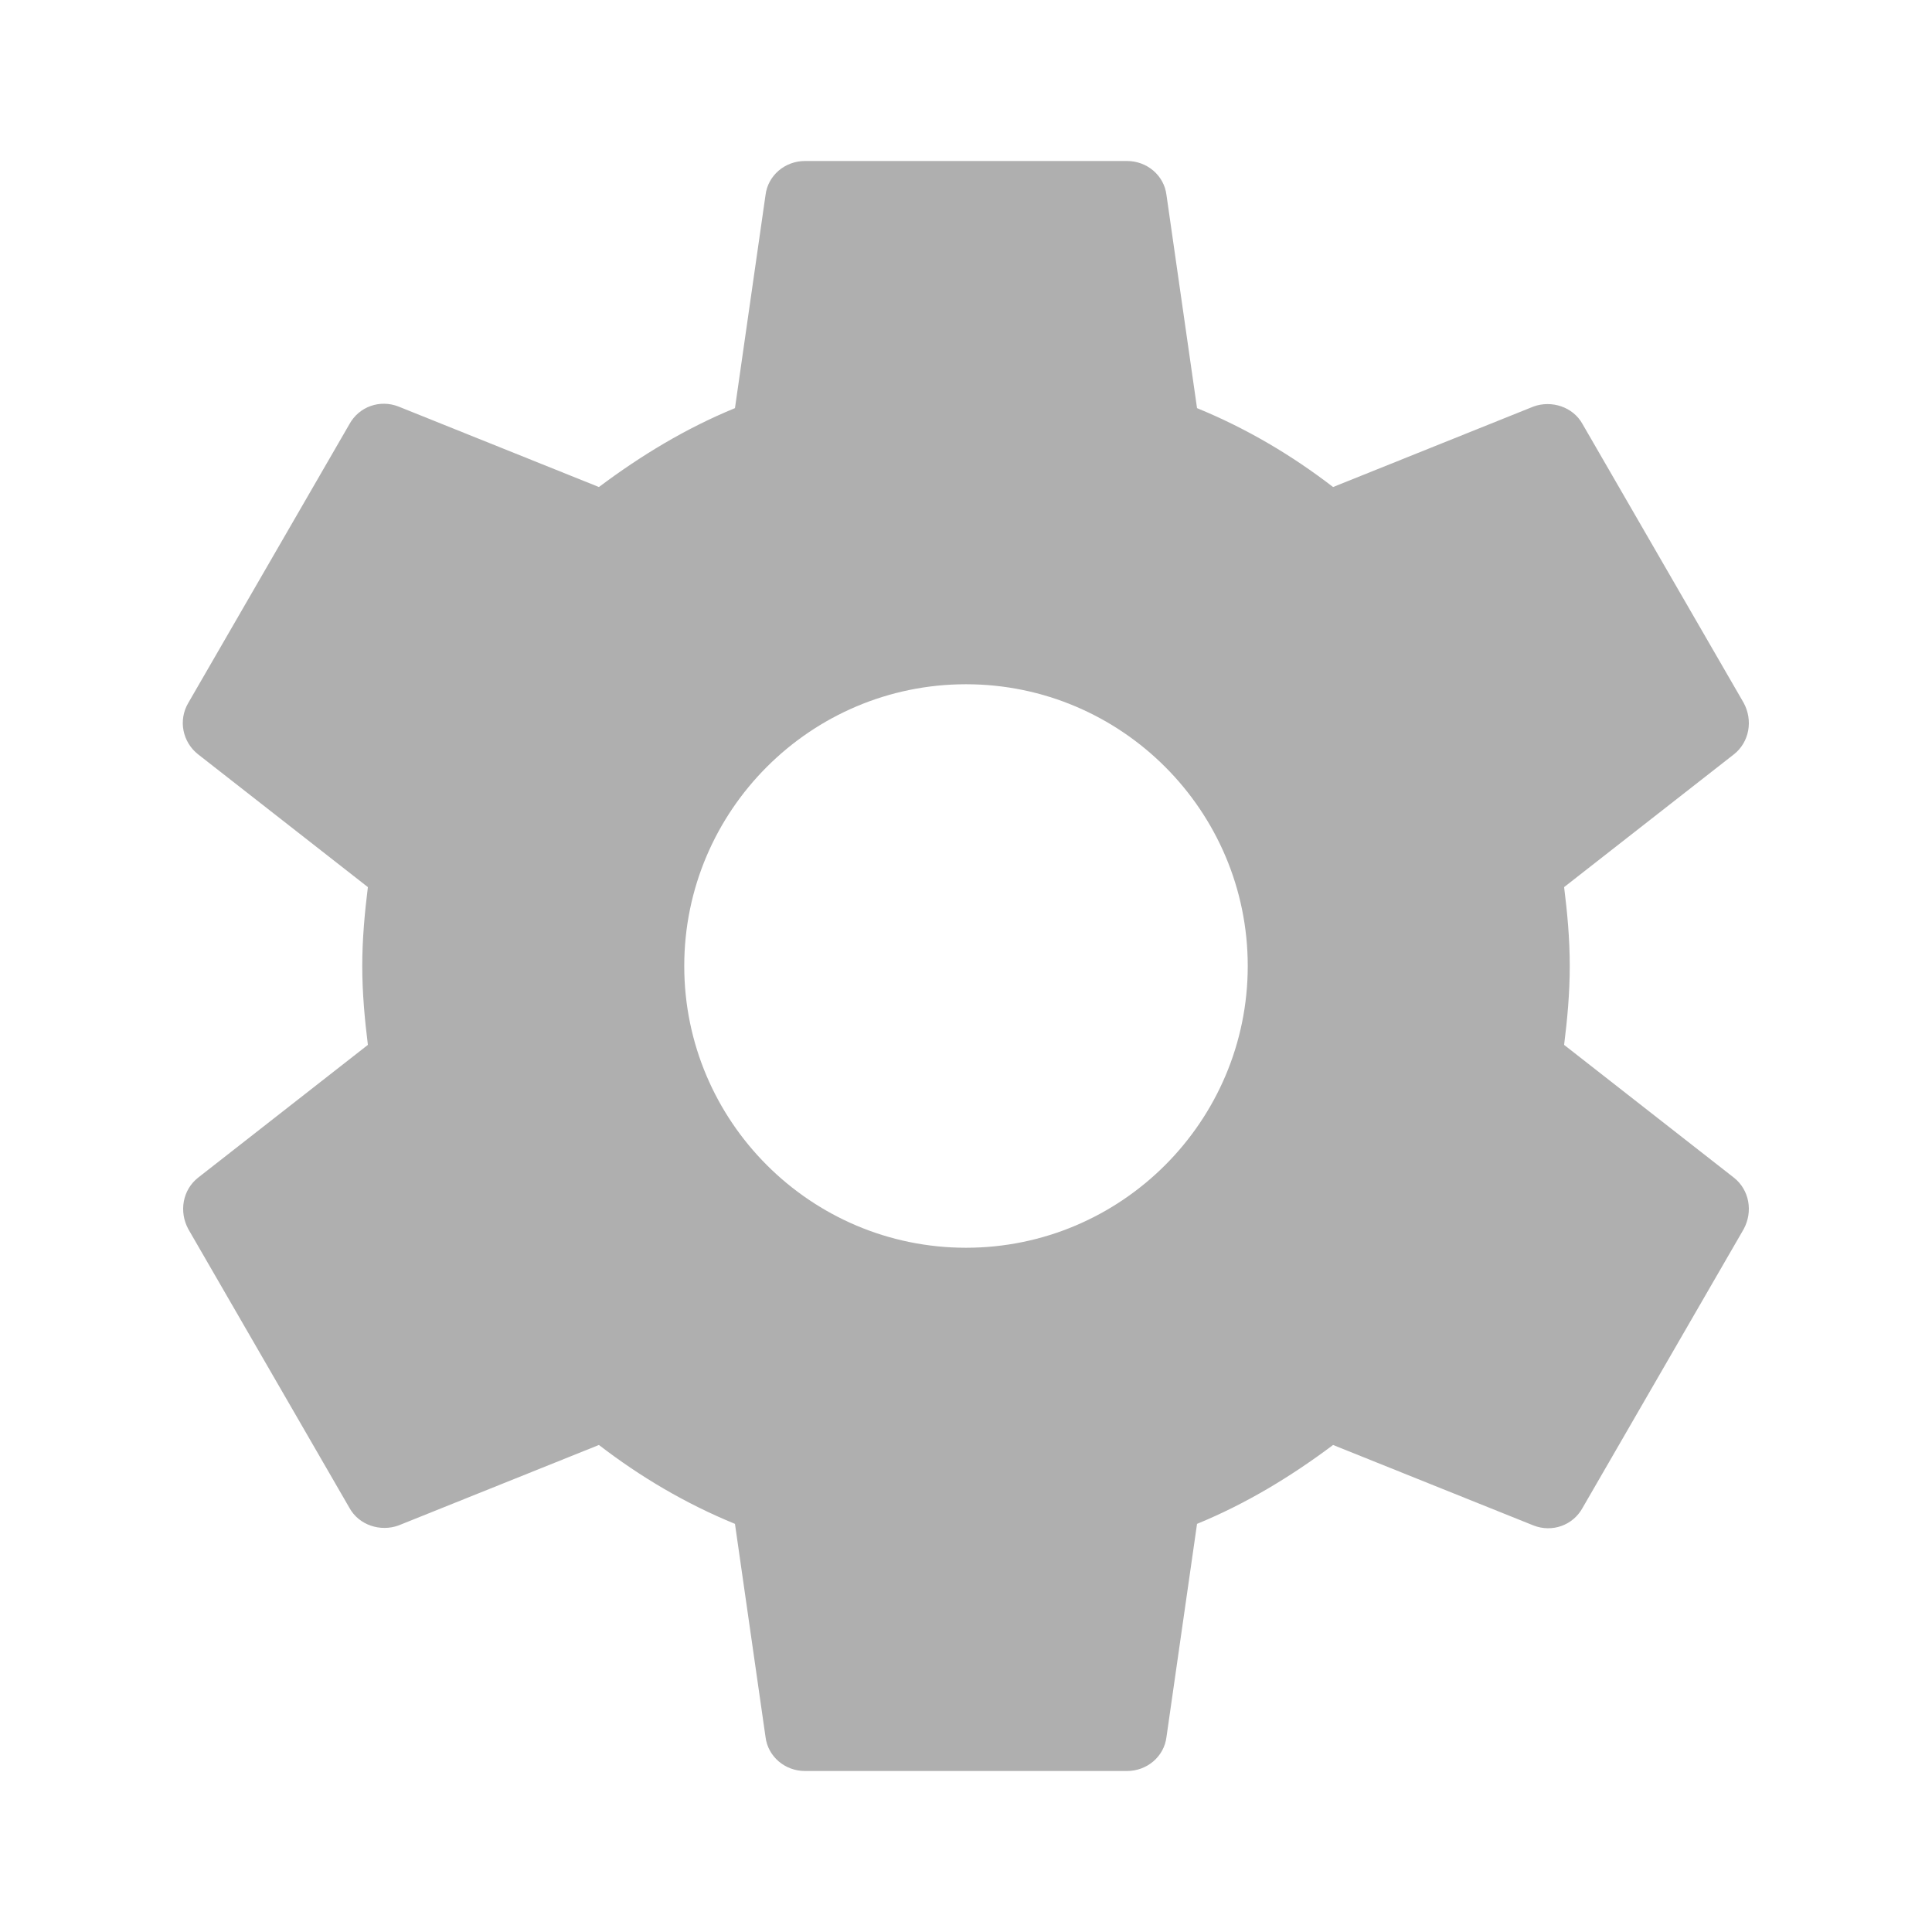
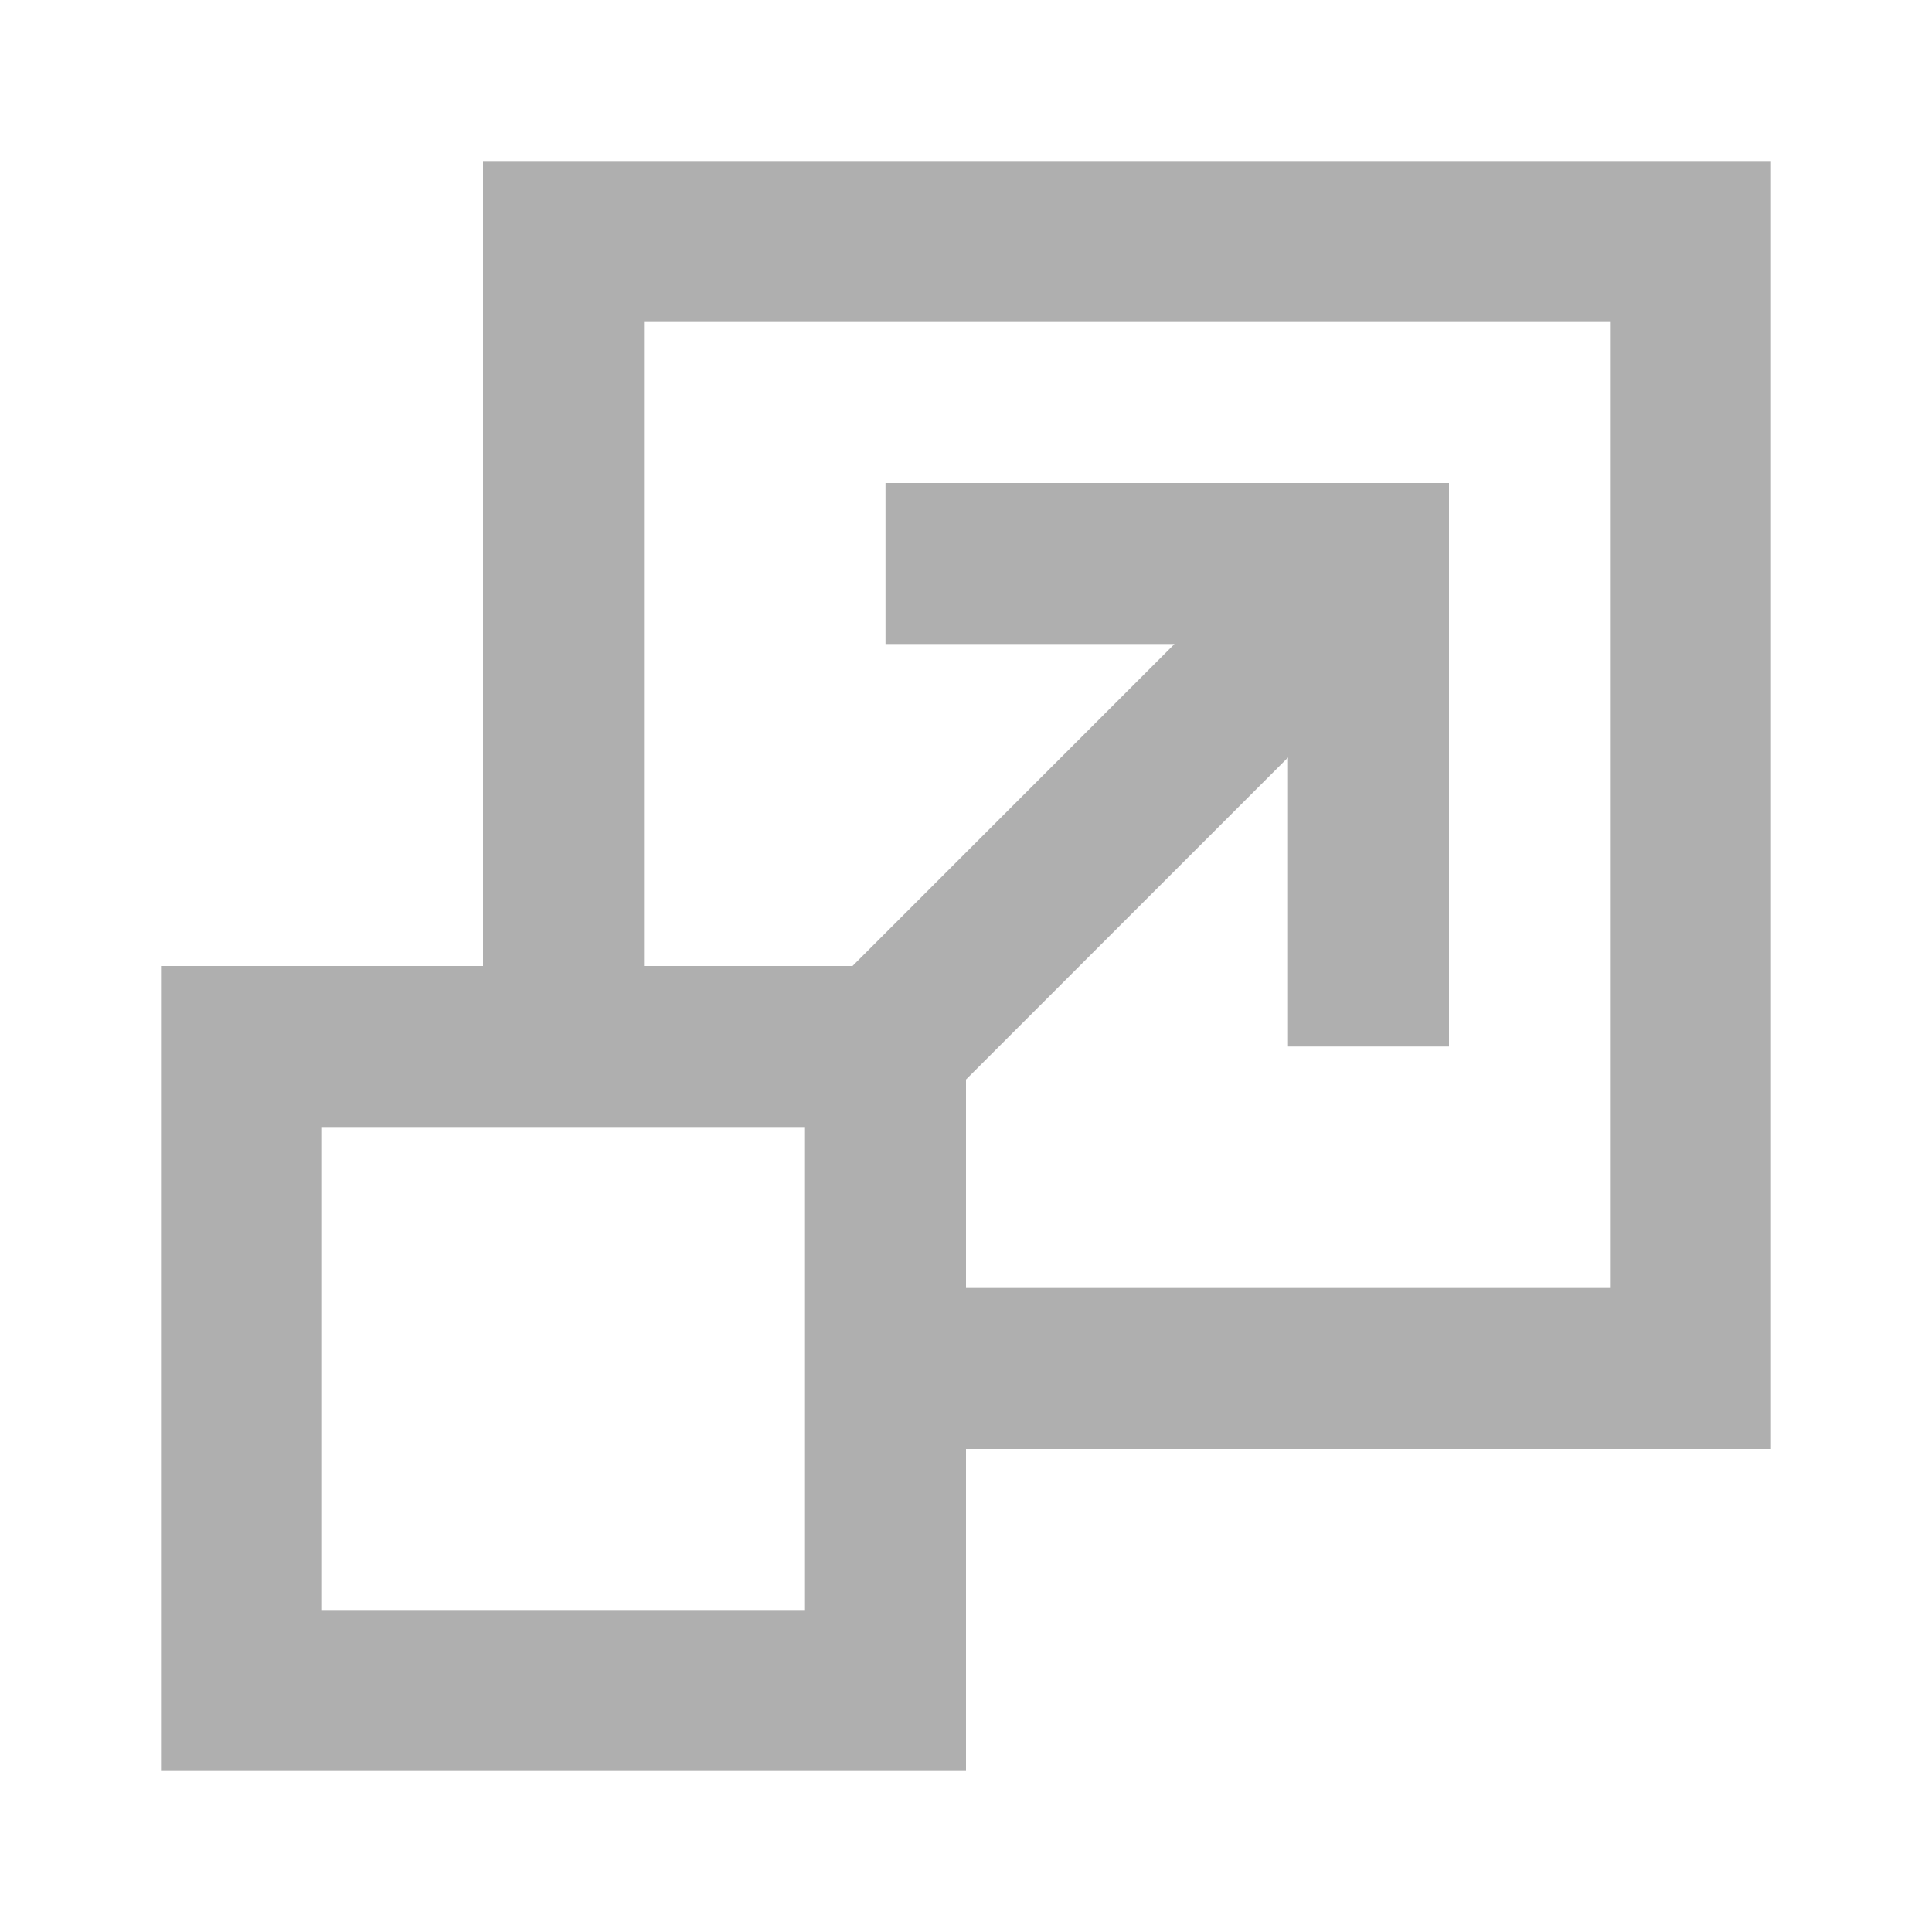
- <svg xmlns="http://www.w3.org/2000/svg" height="24" viewBox="0 0 24 24" width="24">
-   <path fill="#afafaf" d="M19.43 12.98c.04-.32.07-.64.07-.98s-.03-.66-.07-.98l2.11-1.65c.19-.15.24-.42.12-.64l-2-3.46c-.12-.22-.39-.3-.61-.22l-2.49 1c-.52-.4-1.08-.73-1.69-.98l-.38-2.65C14.46 2.18 14.25 2 14 2h-4c-.25 0-.46.18-.49.42l-.38 2.65c-.61.25-1.17.59-1.69.98l-2.49-1c-.23-.09-.49 0-.61.22l-2 3.46c-.13.22-.07.49.12.64l2.11 1.65c-.04.32-.07.65-.07.98s.03.66.07.98l-2.11 1.65c-.19.15-.24.42-.12.64l2 3.46c.12.22.39.3.61.22l2.49-1c.52.4 1.08.73 1.69.98l.38 2.65c.03.24.24.42.49.42h4c.25 0 .46-.18.49-.42l.38-2.65c.61-.25 1.17-.59 1.69-.98l2.49 1c.23.09.49 0 .61-.22l2-3.46c.12-.22.07-.49-.12-.64l-2.11-1.65zM12 15.5c-1.93 0-3.5-1.57-3.5-3.5s1.57-3.5 3.5-3.5 3.5 1.57 3.5 3.5-1.57 3.5-3.5 3.5z" />
+ <svg xmlns="http://www.w3.org/2000/svg" version="1.1" id="mdi-resize" width="24" height="24" viewBox="0 0 24 24">
+   <path fill="#afafaf" d="M10.59,12L14.59,8H11V6H18V13H16V9.41L12,13.41V16H20V4H8V12H10.59M22,2V18H12V22H2V12H6V2H22M10,14H4V20H10V14Z" />
</svg>
